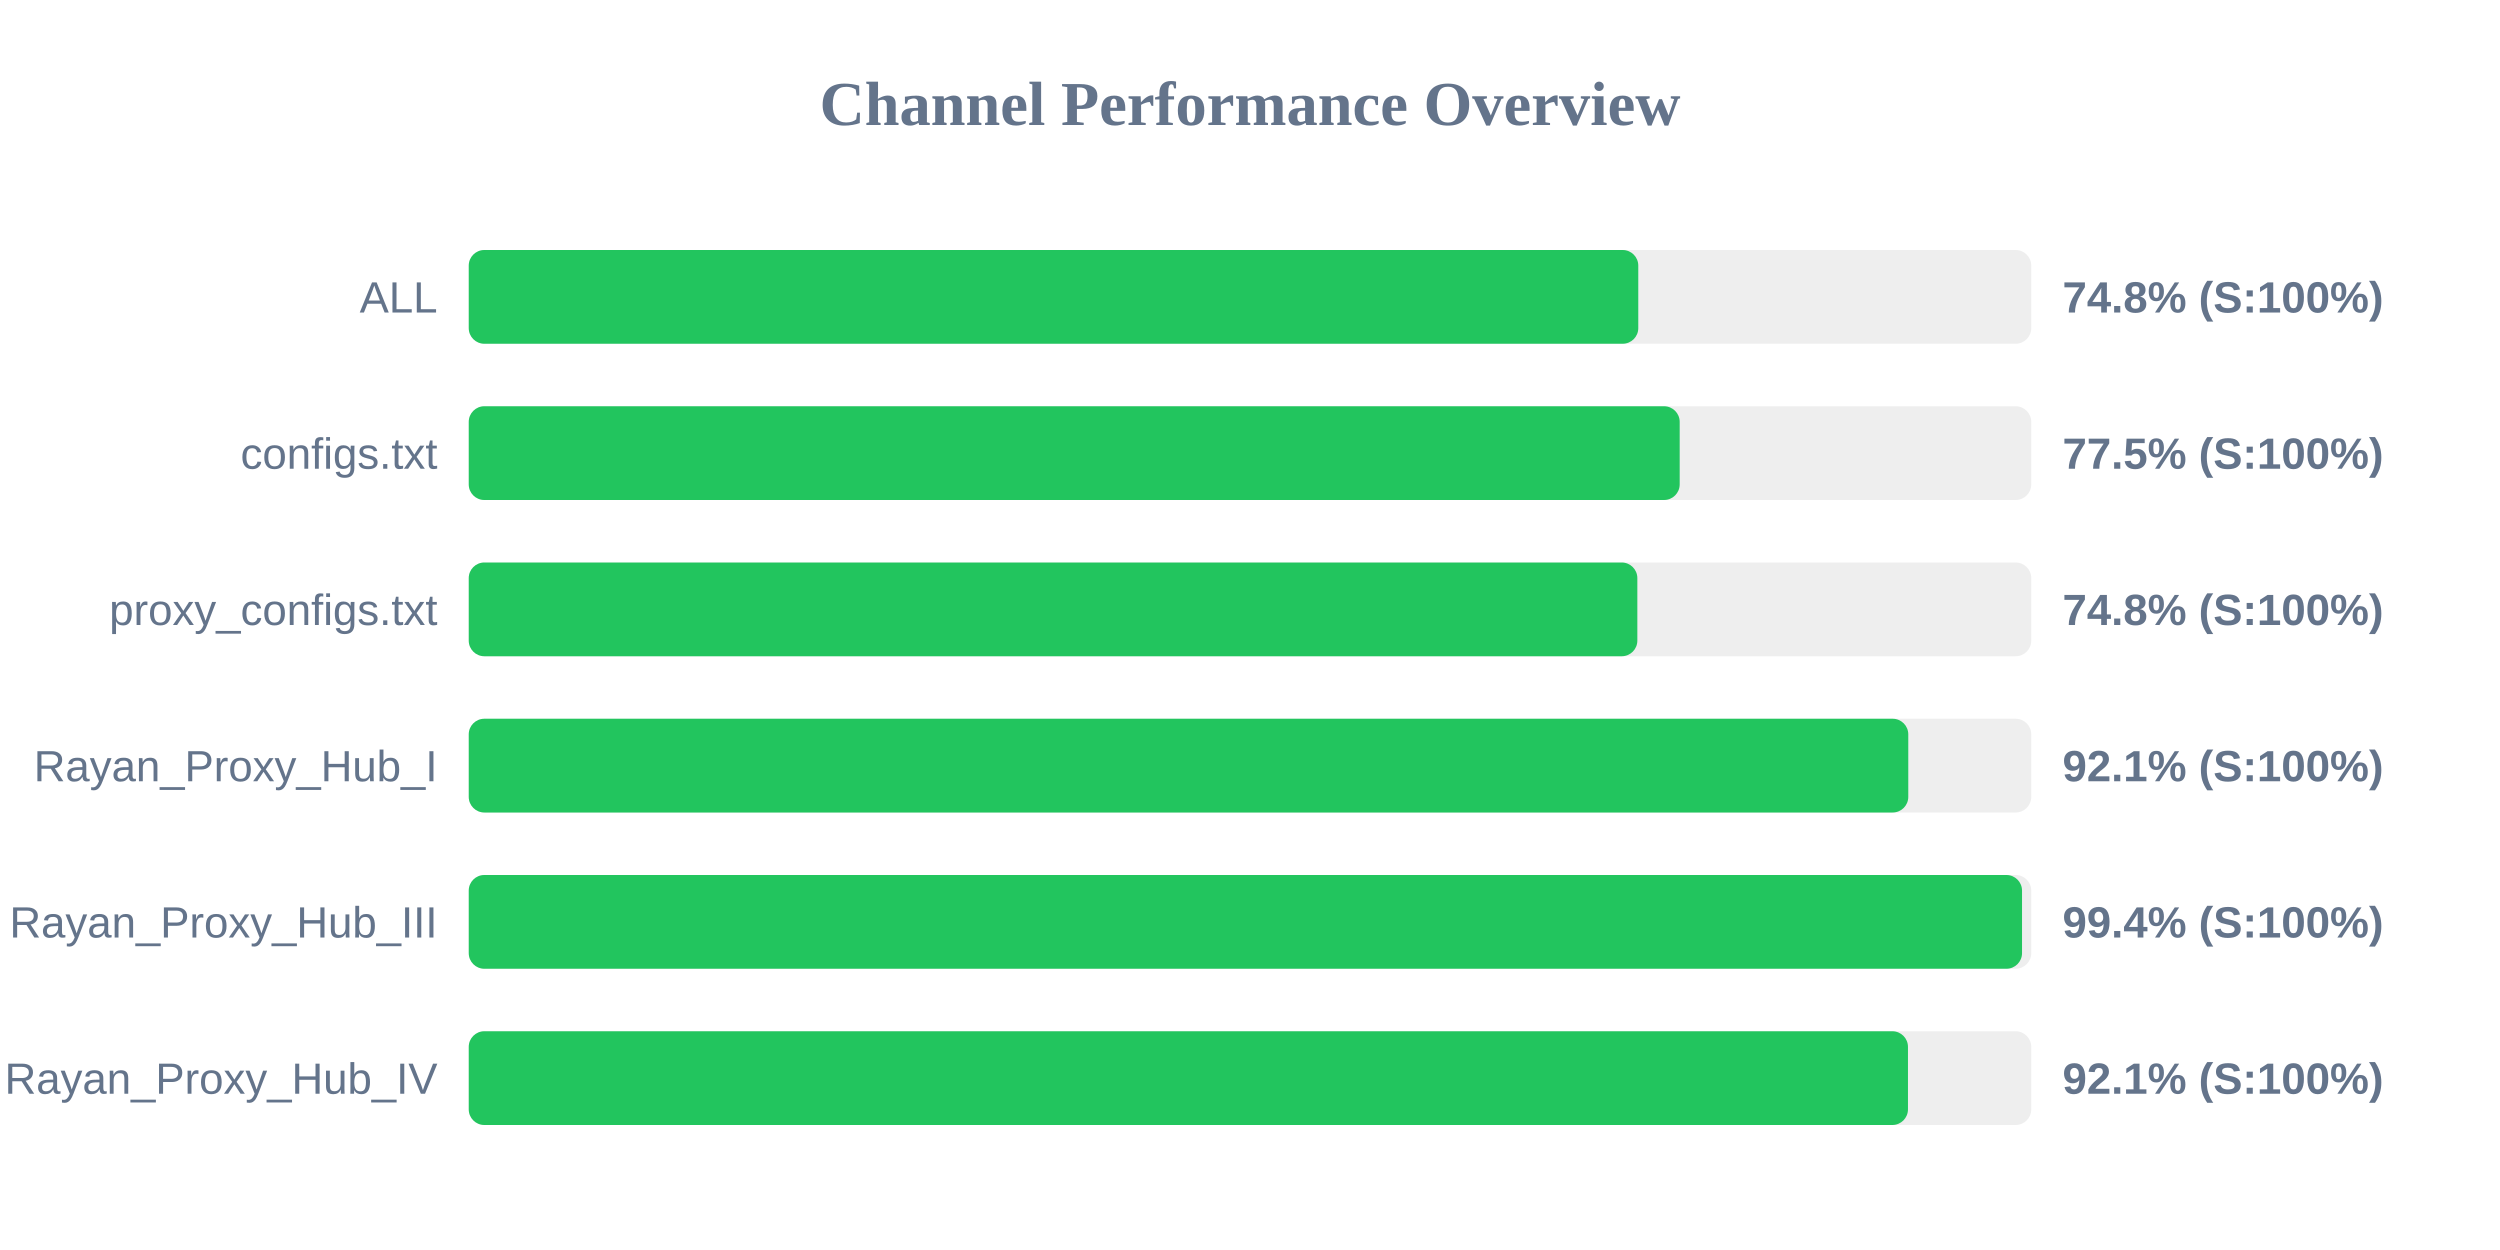
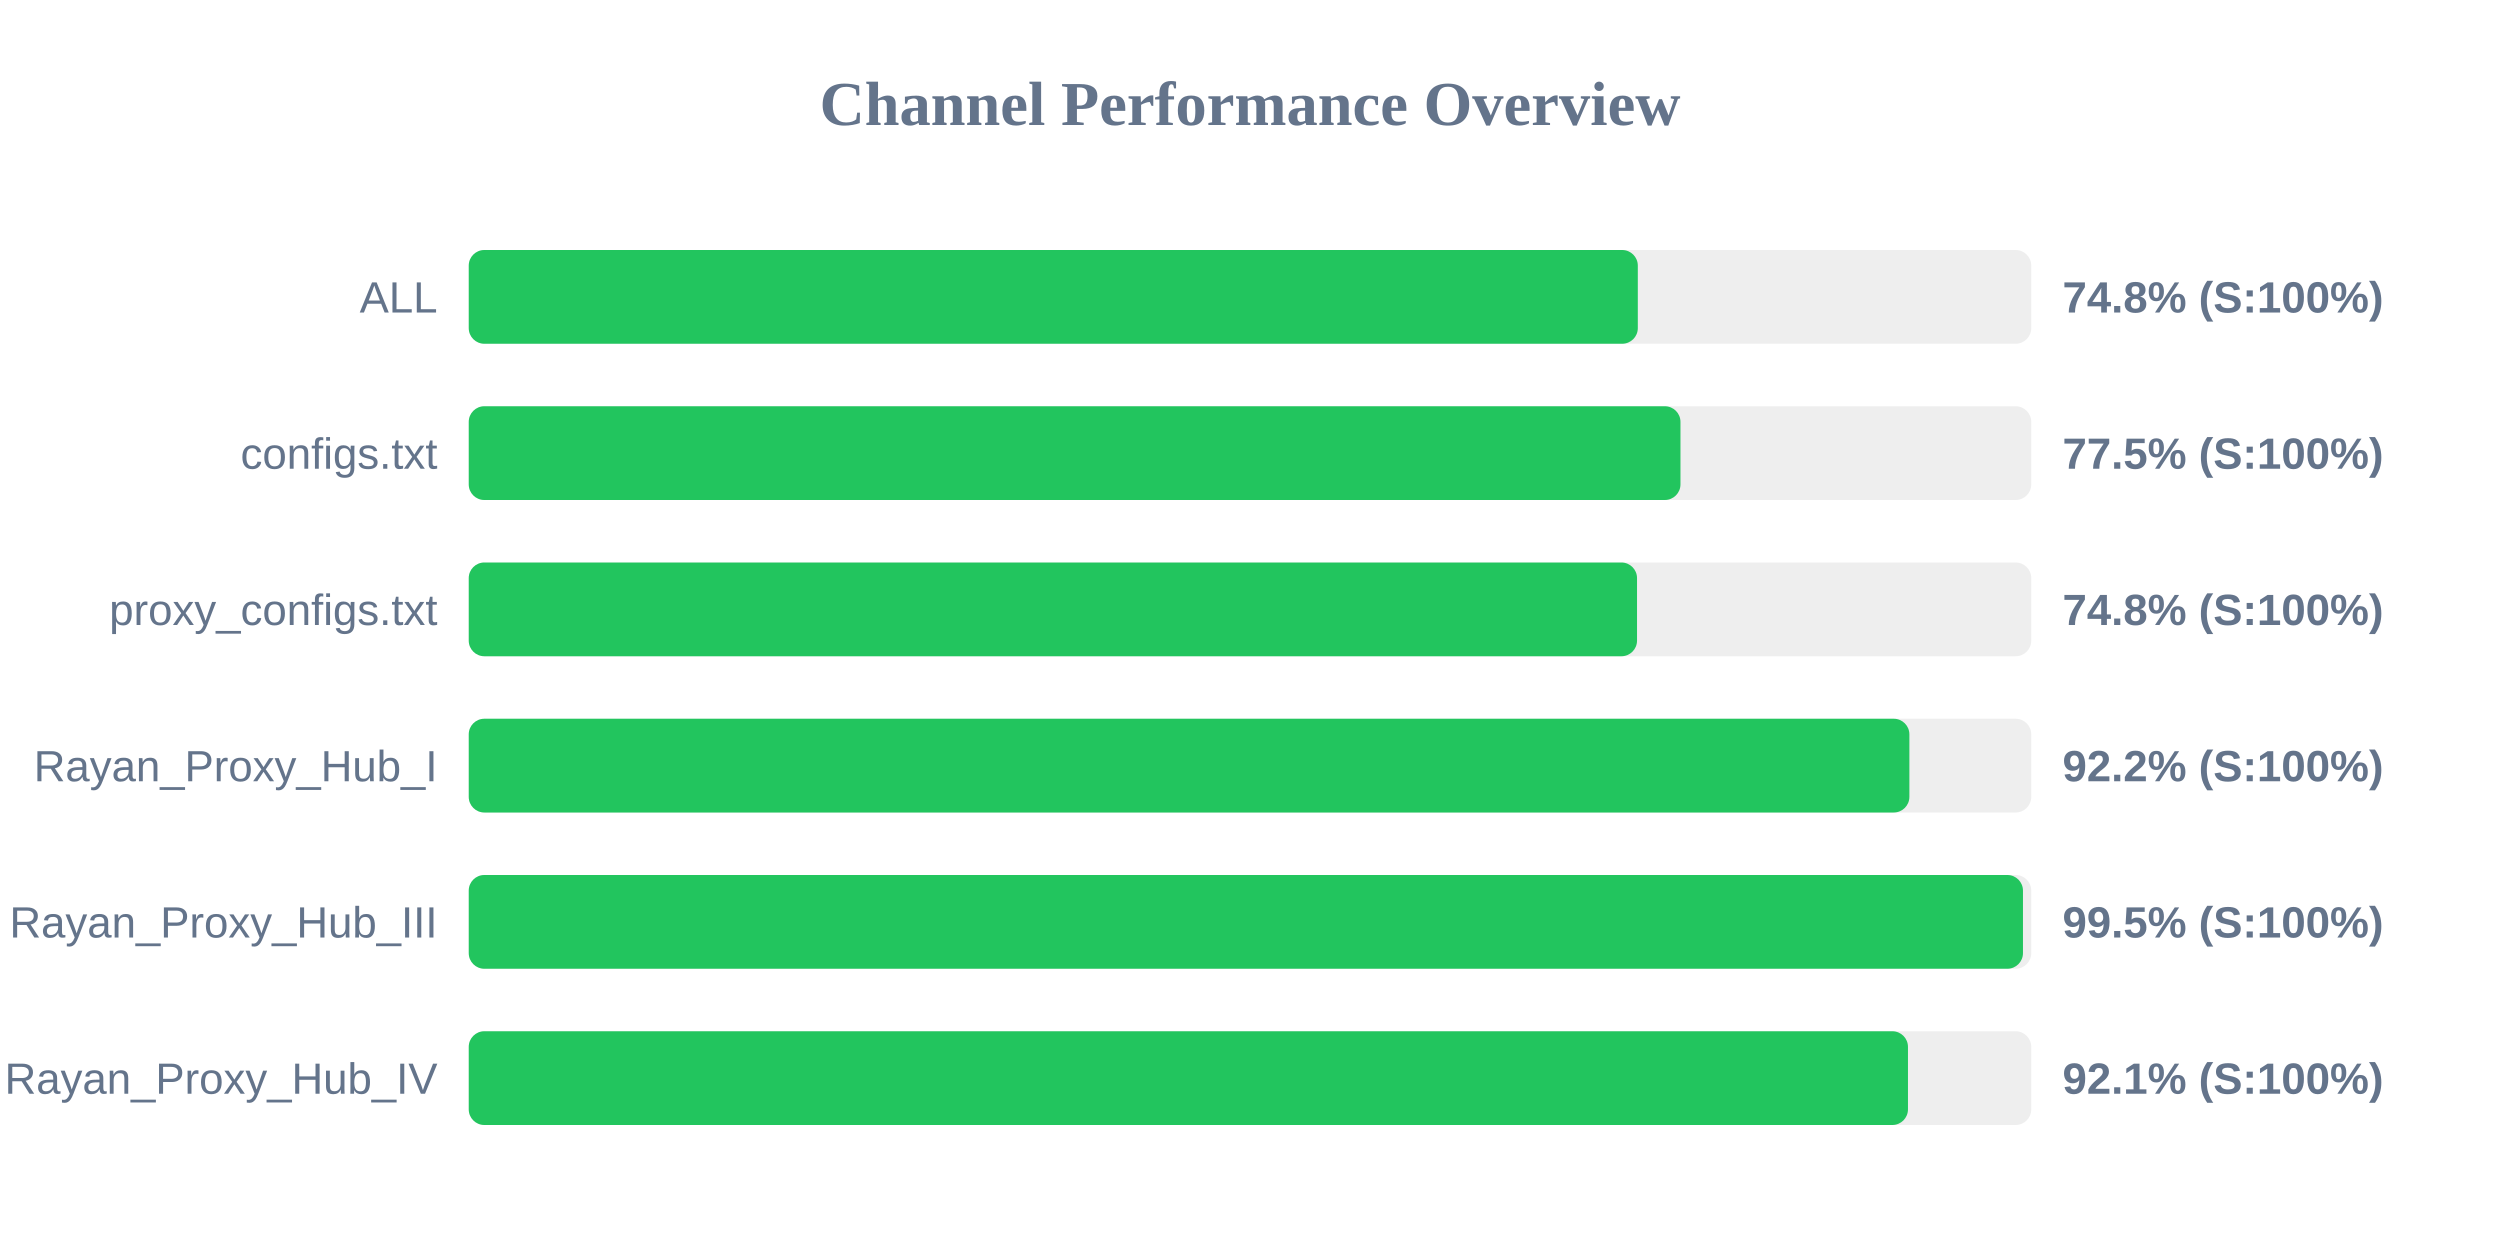
<svg xmlns="http://www.w3.org/2000/svg" width="800" height="400" version="1.1">
  <style>
        .row { font: 14px Arial; fill: #64748b; }
        .score { font: bold 14px Arial; fill: #64748b; }
    </style>
  <text x="400" y="40" text-anchor="middle" font-size="20px" font-weight="bold" fill="#64748b">Channel Performance Overview</text>
  <rect x="150" y="80" width="500" height="30" fill="#eee" rx="5" />
-   <rect x="150" y="80" width="374.25" height="30" fill="#22c55e" rx="5" />
+   <rect x="150" y="80" width="374.1" height="30" fill="#22c55e" rx="5" />
  <text x="140" y="100" text-anchor="end" class="row">ALL</text>
  <text x="660" y="100" text-anchor="start" class="score">74.8% (S:100%)</text>
  <rect x="150" y="130" width="500" height="30" fill="#eee" rx="5" />
-   <rect x="150" y="130" width="387.5" height="30" fill="#22c55e" rx="5" />
+   <rect x="150" y="130" width="387.75" height="30" fill="#22c55e" rx="5" />
  <text x="140" y="150" text-anchor="end" class="row">configs.txt</text>
  <text x="660" y="150" text-anchor="start" class="score">77.5% (S:100%)</text>
  <rect x="150" y="180" width="500" height="30" fill="#eee" rx="5" />
-   <rect x="150" y="180" width="373.95" height="30" fill="#22c55e" rx="5" />
+   <rect x="150" y="180" width="373.85" height="30" fill="#22c55e" rx="5" />
  <text x="140" y="200" text-anchor="end" class="row">proxy_configs.txt</text>
  <text x="660" y="200" text-anchor="start" class="score">74.8% (S:100%)</text>
  <rect x="150" y="230" width="500" height="30" fill="#eee" rx="5" />
-   <rect x="150" y="230" width="460.65" height="30" fill="#22c55e" rx="5" />
+   <rect x="150" y="230" width="461.0" height="30" fill="#22c55e" rx="5" />
  <text x="140" y="250" text-anchor="end" class="row">Rayan_Proxy_Hub_I</text>
-   <text x="660" y="250" text-anchor="start" class="score">92.1% (S:100%)</text>
+   <text x="660" y="250" text-anchor="start" class="score">92.2% (S:100%)</text>
  <rect x="150" y="280" width="500" height="30" fill="#eee" rx="5" />
-   <rect x="150" y="280" width="497.05" height="30" fill="#22c55e" rx="5" />
+   <rect x="150" y="280" width="497.35" height="30" fill="#22c55e" rx="5" />
  <text x="140" y="300" text-anchor="end" class="row">Rayan_Proxy_Hub_III</text>
-   <text x="660" y="300" text-anchor="start" class="score">99.4% (S:100%)</text>
+   <text x="660" y="300" text-anchor="start" class="score">99.5% (S:100%)</text>
  <rect x="150" y="330" width="500" height="30" fill="#eee" rx="5" />
  <rect x="150" y="330" width="460.55" height="30" fill="#22c55e" rx="5" />
  <text x="140" y="350" text-anchor="end" class="row">Rayan_Proxy_Hub_IV</text>
  <text x="660" y="350" text-anchor="start" class="score">92.1% (S:100%)</text>
</svg>
